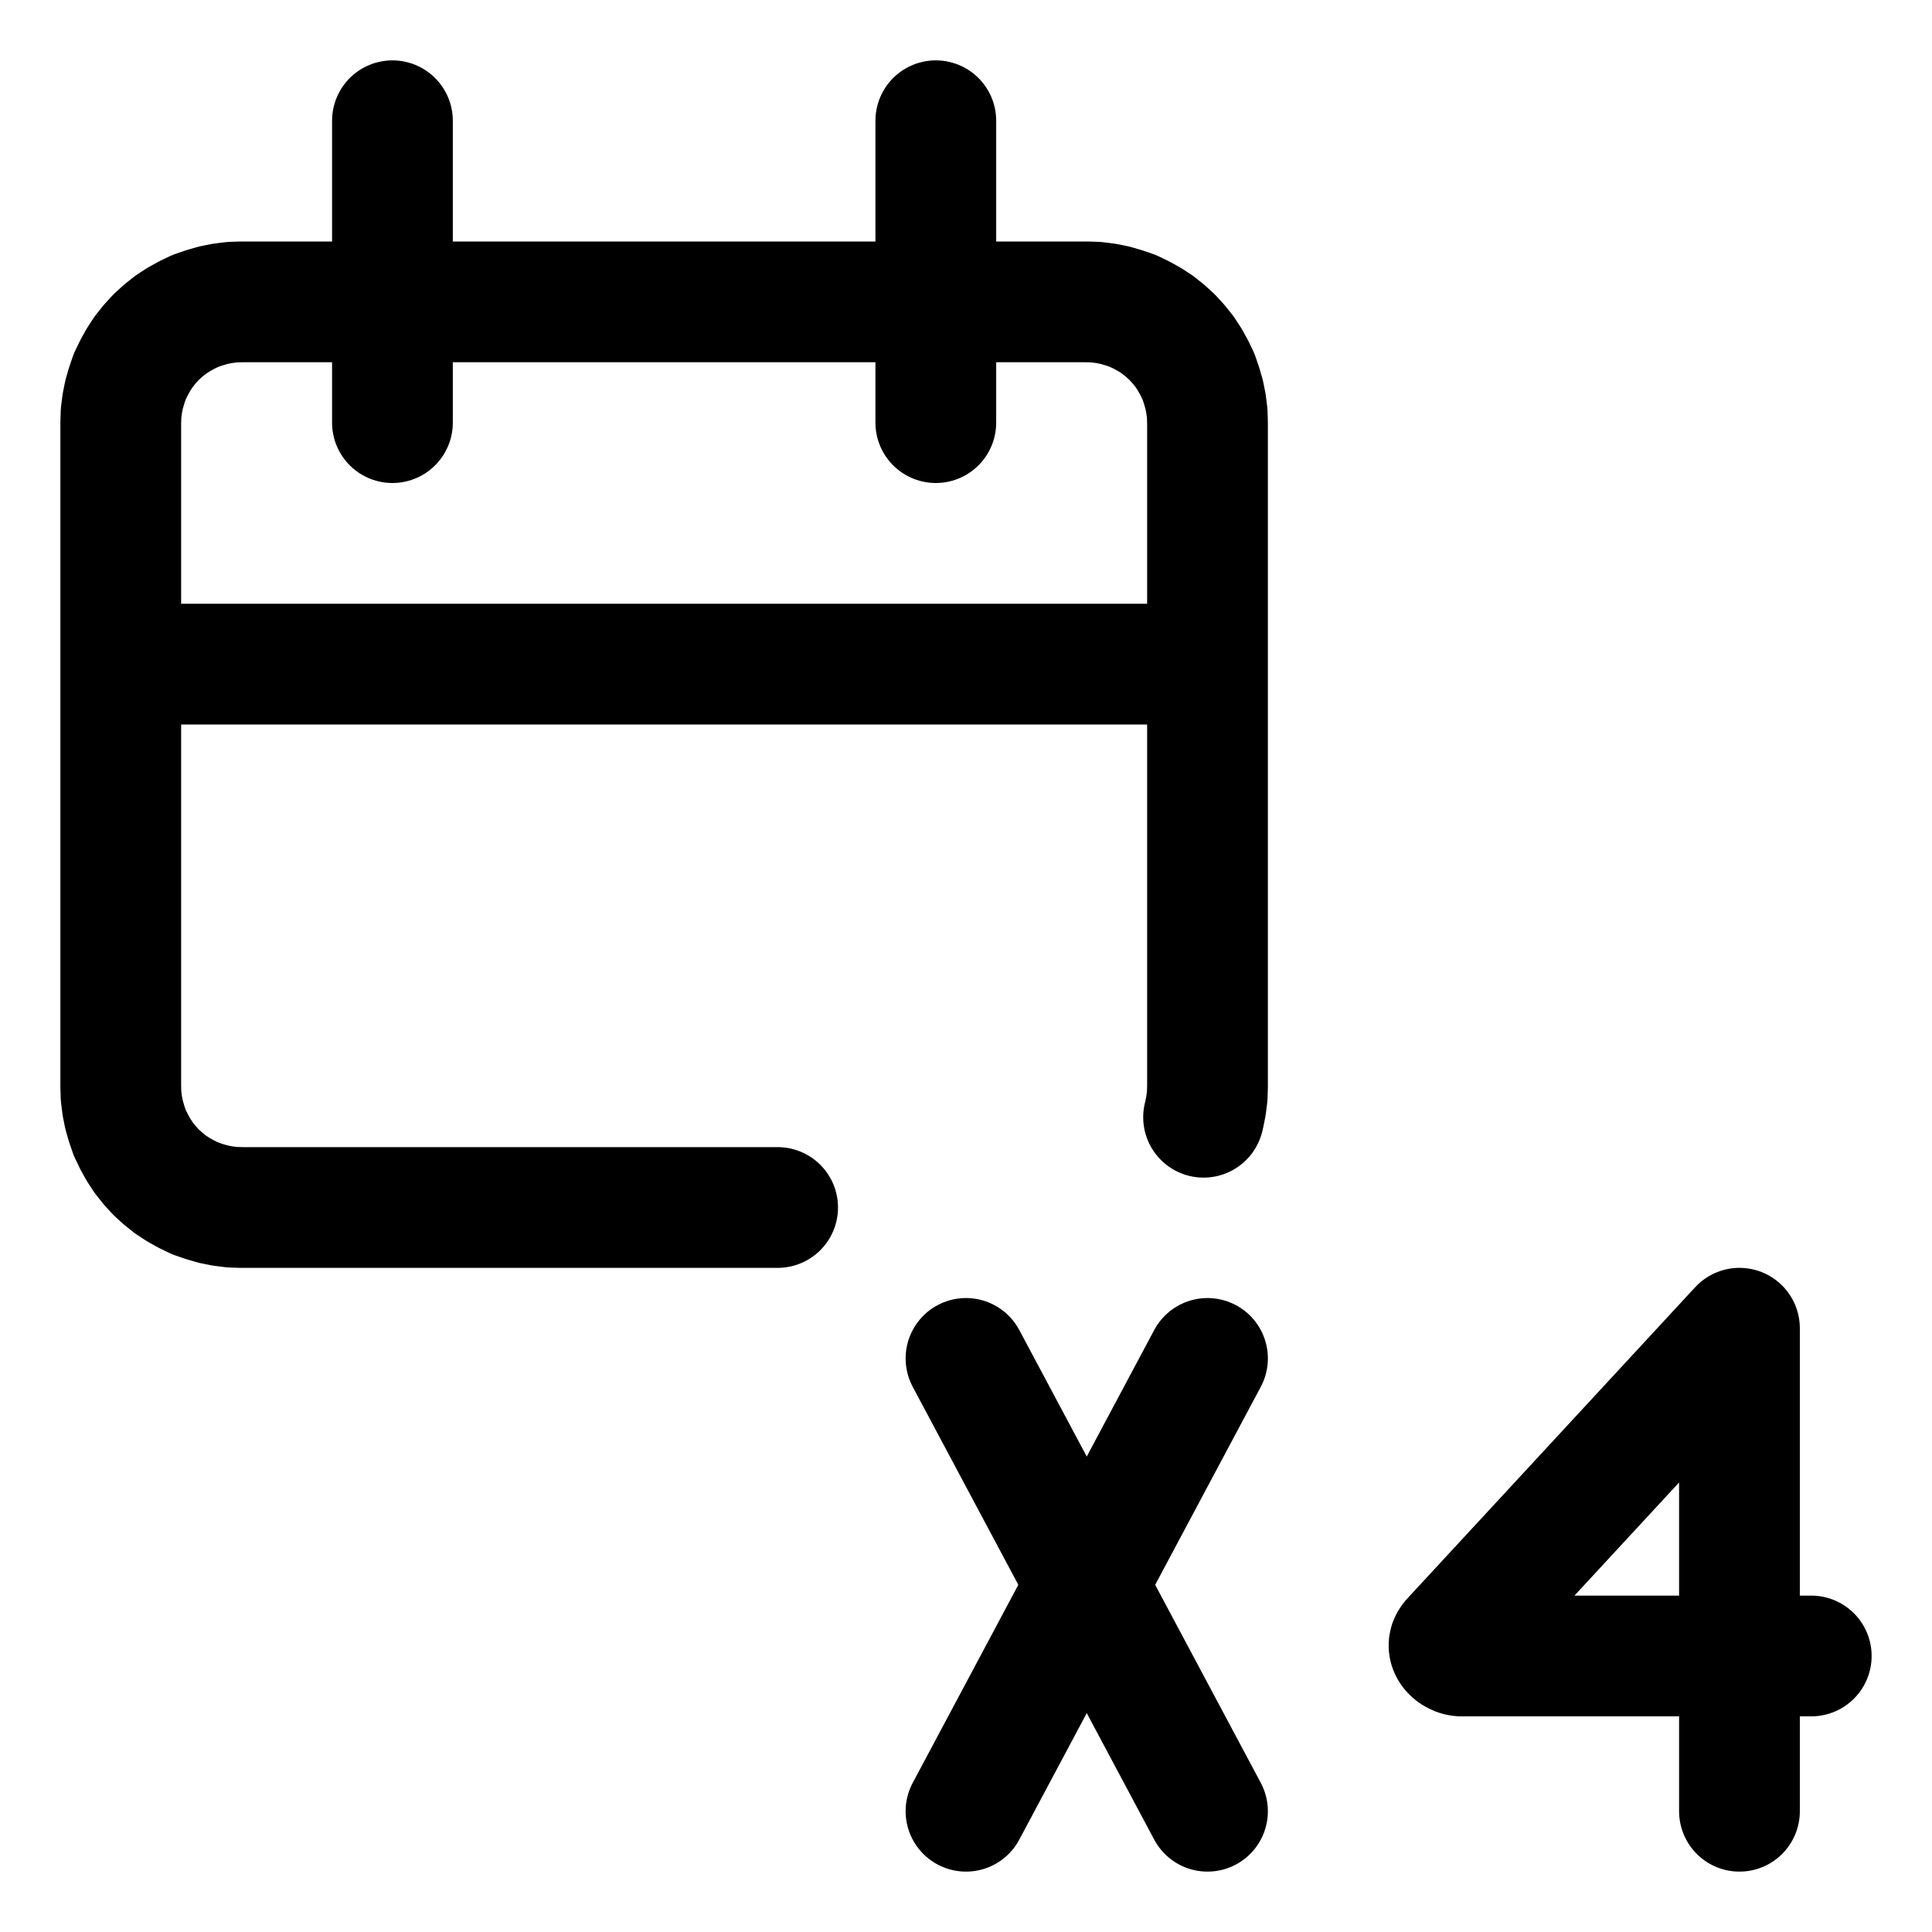
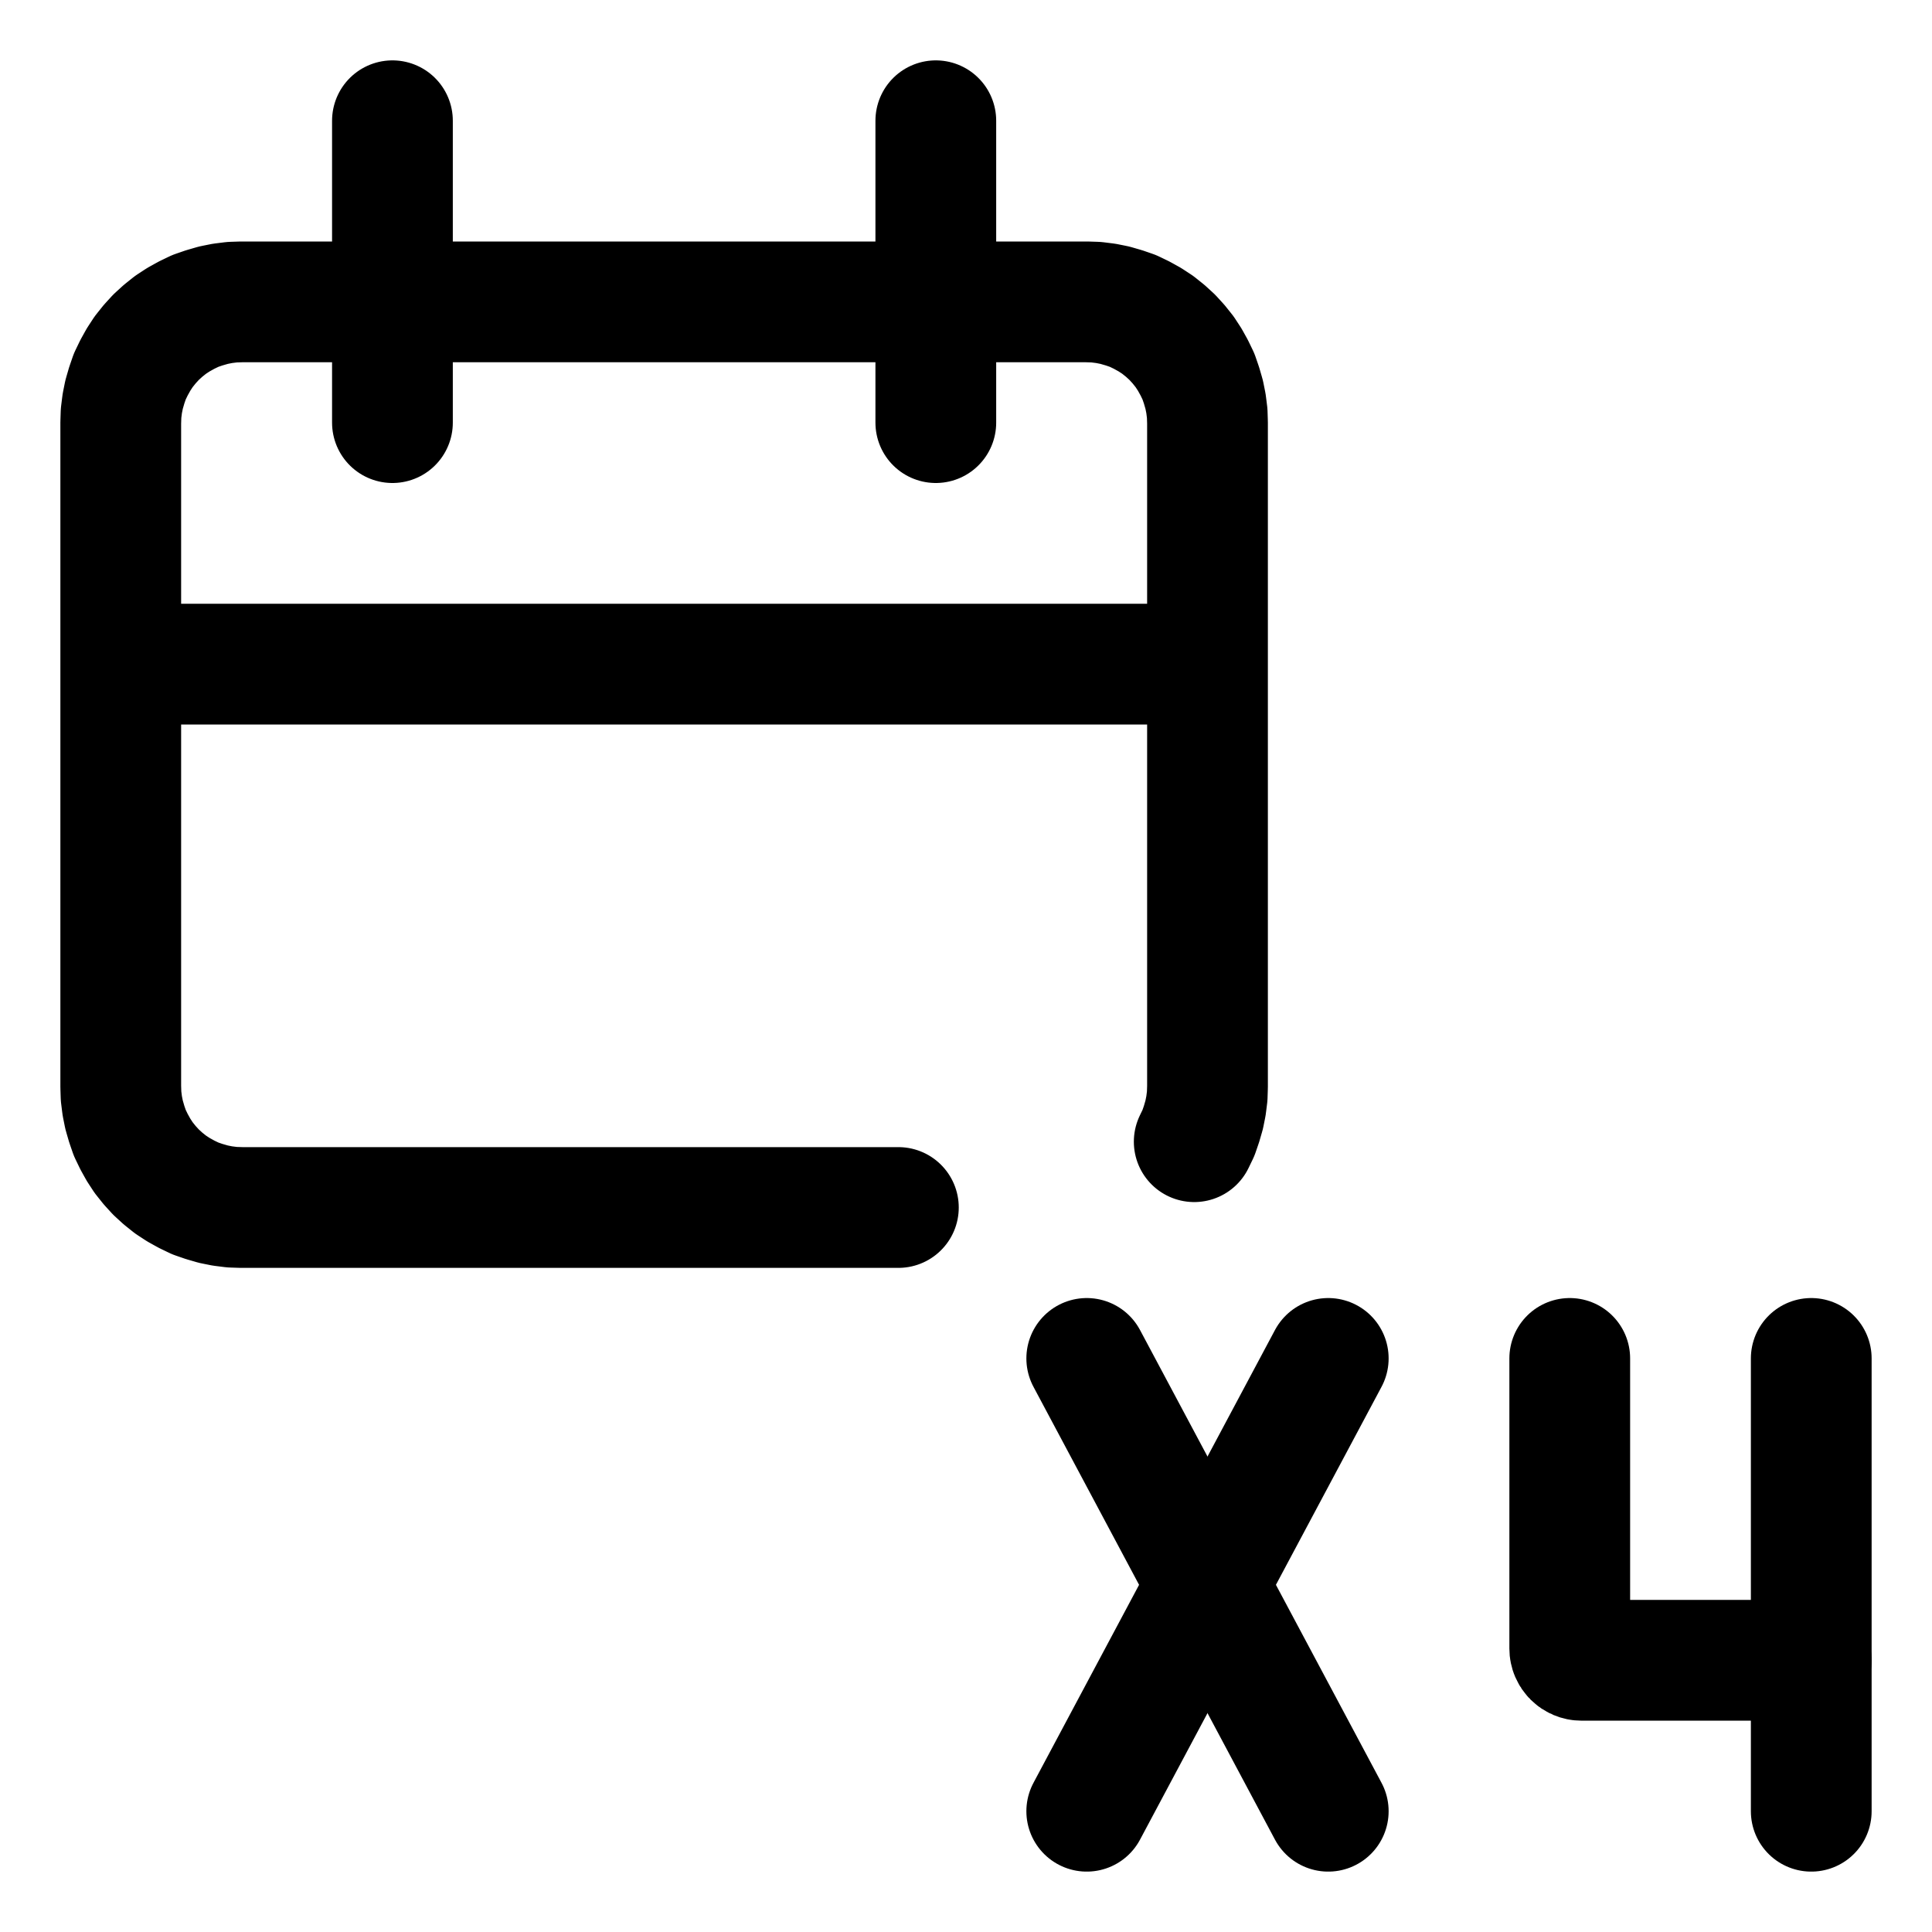
<svg xmlns="http://www.w3.org/2000/svg" width="64" height="64" viewBox="0 0 64 64">
  <g id="main-icon-clipped" stroke="#000000" stroke-width="4" fill="none" stroke-linecap="round" stroke-linejoin="round">
-     <path d="M8.00,10.00L36.00,10.00 M36.00,10.00L36.31,10.01 M36.31,10.01L36.63,10.05 M36.63,10.05L36.93,10.11 M36.93,10.11L37.24,10.20 M37.24,10.20L37.53,10.30 M37.53,10.30L37.82,10.44 M37.82,10.44L38.09,10.59 M38.09,10.59L38.35,10.76 M38.35,10.76L38.60,10.96 M38.60,10.96L38.83,11.17 M38.83,11.17L39.04,11.40 M39.04,11.40L39.24,11.65 M39.24,11.65L39.41,11.91 M39.41,11.91L39.56,12.18 M39.56,12.18L39.70,12.47 M39.70,12.47L39.80,12.76 M39.80,12.76L39.89,13.07 M39.89,13.07L39.95,13.37 M39.95,13.37L39.99,13.69 M39.99,13.69L40.00,14.00 M40.00,14.00L40.00,36.00 M40.00,36.00L39.99,36.31 M39.99,36.31L39.95,36.63 M39.95,36.63L39.89,36.93 M39.89,36.93L39.87,37.01 M25.76,40.00L8.00,40.00 M8.00,40.00L7.69,39.99 M7.69,39.99L7.37,39.95 M7.37,39.95L7.07,39.89 M7.07,39.89L6.76,39.80 M6.76,39.80L6.47,39.70 M6.47,39.70L6.18,39.56 M6.18,39.56L5.91,39.41 M5.91,39.41L5.65,39.24 M5.65,39.24L5.40,39.04 M5.40,39.04L5.17,38.83 M5.17,38.83L4.96,38.60 M4.96,38.60L4.76,38.35 M4.76,38.35L4.59,38.09 M4.59,38.09L4.44,37.82 M4.44,37.82L4.30,37.53 M4.30,37.53L4.20,37.24 M4.20,37.24L4.11,36.93 M4.11,36.93L4.05,36.63 M4.05,36.63L4.01,36.31 M4.01,36.31L4.00,36.00 M4.00,36.00L4.00,14.00 M4.00,14.00L4.01,13.69 M4.01,13.69L4.05,13.37 M4.05,13.37L4.11,13.07 M4.11,13.07L4.20,12.76 M4.20,12.76L4.30,12.47 M4.30,12.47L4.44,12.18 M4.44,12.18L4.59,11.91 M4.59,11.91L4.76,11.65 M4.76,11.65L4.96,11.40 M4.96,11.40L5.17,11.17 M5.17,11.17L5.40,10.96 M5.40,10.96L5.65,10.76 M5.65,10.76L5.91,10.59 M5.91,10.59L6.18,10.44 M6.18,10.44L6.47,10.30 M6.47,10.30L6.76,10.20 M6.76,10.20L7.07,10.11 M7.07,10.11L7.37,10.05 M7.37,10.05L7.69,10.01 M7.69,10.01L8.00,10.00 M13.00,4.00L13.00,14.00 M31.00,4.00L31.00,14.00 M4.00,22.00L40.00,22.00 M8.00,10.00L36.00,10.00 M36.00,10.00L36.31,10.01 M36.31,10.01L36.63,10.05 M36.63,10.05L36.93,10.11 M36.93,10.11L37.24,10.20 M37.24,10.20L37.53,10.30 M37.53,10.30L37.82,10.44 M37.82,10.44L38.09,10.59 M38.09,10.59L38.35,10.76 M38.35,10.76L38.60,10.96 M38.60,10.96L38.83,11.17 M38.83,11.17L39.04,11.40 M39.04,11.40L39.24,11.65 M39.24,11.65L39.41,11.91 M39.41,11.91L39.56,12.18 M39.56,12.18L39.70,12.47 M39.70,12.47L39.80,12.76 M39.80,12.76L39.89,13.07 M39.89,13.07L39.95,13.37 M39.95,13.37L39.99,13.69 M39.99,13.69L40.00,14.00 M40.00,14.00L40.00,36.00 M40.00,36.00L39.99,36.31 M39.99,36.31L39.95,36.63 M39.95,36.63L39.89,36.93 M39.89,36.93L39.87,37.01 M25.76,40.00L8.00,40.00 M8.00,40.00L7.69,39.99 M7.69,39.99L7.37,39.95 M7.37,39.95L7.07,39.89 M7.07,39.89L6.76,39.80 M6.76,39.80L6.47,39.70 M6.47,39.70L6.18,39.56 M6.18,39.56L5.91,39.41 M5.91,39.41L5.65,39.24 M5.65,39.24L5.40,39.04 M5.40,39.04L5.17,38.83 M5.17,38.83L4.96,38.60 M4.96,38.60L4.76,38.35 M4.76,38.35L4.59,38.09 M4.59,38.09L4.44,37.82 M4.44,37.82L4.30,37.53 M4.30,37.53L4.20,37.24 M4.20,37.24L4.11,36.93 M4.11,36.93L4.05,36.63 M4.05,36.63L4.01,36.31 M4.01,36.31L4.00,36.00 M4.00,36.00L4.00,14.00 M4.00,14.00L4.01,13.69 M4.01,13.69L4.05,13.37 M4.05,13.37L4.11,13.07 M4.11,13.07L4.20,12.76 M4.20,12.76L4.30,12.47 M4.30,12.47L4.44,12.18 M4.44,12.18L4.59,11.91 M4.59,11.91L4.76,11.65 M4.76,11.65L4.96,11.40 M4.96,11.40L5.17,11.17 M5.17,11.17L5.40,10.96 M5.40,10.96L5.65,10.76 M5.65,10.76L5.91,10.59 M5.91,10.59L6.18,10.44 M6.18,10.44L6.47,10.30 M6.47,10.30L6.76,10.20 M6.76,10.20L7.07,10.11 M7.07,10.11L7.37,10.05 M7.37,10.05L7.69,10.01 M7.69,10.01L8.00,10.00 M13.00,4.00L13.00,14.00 M31.00,4.00L31.00,14.00 M4.00,22.00L40.00,22.00" />
+     <path d="M8.00,10.00L36.00,10.00 M36.00,10.00L36.31,10.01 M36.31,10.01L36.63,10.05 M36.63,10.05L36.93,10.11 M36.93,10.11L37.24,10.20 M37.24,10.20L37.53,10.30 M37.53,10.30L37.82,10.44 M37.82,10.44L38.09,10.59 M38.09,10.59L38.35,10.76 M38.35,10.76L38.60,10.96 M38.60,10.96L38.83,11.17 M38.83,11.17L39.04,11.40 M39.04,11.40L39.24,11.65 M39.24,11.65L39.41,11.91 M39.41,11.91L39.56,12.18 M39.56,12.18L39.70,12.47 M39.70,12.47L39.80,12.76 M39.80,12.76L39.89,13.07 M39.89,13.07L39.95,13.37 M39.95,13.37L39.99,13.69 M39.99,13.69L40.00,14.00 M40.00,14.00L40.00,36.00 M40.00,36.00L39.99,36.31 M39.99,36.31L39.95,36.63 M39.95,36.63L39.89,36.93 M39.89,36.93L39.80,37.24 M39.80,37.24L39.70,37.53 M39.70,37.53L39.56,37.82 M29.76,40.00L8.00,40.00 M8.00,40.00L7.69,39.99 M7.69,39.99L7.37,39.95 M7.37,39.95L7.07,39.89 M7.07,39.89L6.76,39.80 M6.76,39.80L6.47,39.70 M6.47,39.70L6.18,39.56 M6.18,39.56L5.91,39.41 M5.91,39.41L5.65,39.24 M5.65,39.24L5.40,39.04 M5.40,39.04L5.17,38.83 M5.17,38.83L4.96,38.60 M4.96,38.60L4.76,38.35 M4.76,38.35L4.59,38.09 M4.59,38.09L4.44,37.82 M4.44,37.82L4.30,37.53 M4.30,37.53L4.20,37.24 M4.20,37.24L4.11,36.93 M4.11,36.93L4.05,36.63 M4.05,36.63L4.01,36.31 M4.01,36.31L4.00,36.00 M4.00,36.00L4.00,14.00 M4.00,14.00L4.01,13.69 M4.01,13.69L4.05,13.37 M4.05,13.37L4.11,13.07 M4.11,13.07L4.20,12.76 M4.20,12.76L4.30,12.47 M4.30,12.47L4.44,12.18 M4.44,12.18L4.59,11.91 M4.59,11.91L4.76,11.65 M4.76,11.65L4.96,11.40 M4.96,11.40L5.17,11.17 M5.17,11.17L5.40,10.96 M5.40,10.96L5.65,10.76 M5.65,10.76L5.91,10.59 M5.91,10.59L6.18,10.44 M6.18,10.44L6.47,10.30 M6.47,10.30L6.76,10.20 M6.76,10.20L7.07,10.11 M7.07,10.11L7.37,10.05 M7.37,10.05L7.69,10.01 M7.69,10.01L8.00,10.00 M13.00,4.00L13.00,14.00 M31.00,4.00L31.00,14.00 M4.00,22.00L40.00,22.00 M8.00,10.00L36.00,10.00 M36.00,10.00L36.31,10.01 M36.31,10.01L36.63,10.05 M36.63,10.05L36.93,10.11 M36.93,10.11L37.24,10.20 M37.24,10.20L37.53,10.30 M37.53,10.30L37.82,10.44 M37.82,10.44L38.09,10.59 M38.09,10.59L38.35,10.76 M38.35,10.76L38.60,10.96 M38.60,10.96L38.83,11.17 M38.83,11.17L39.04,11.40 M39.04,11.40L39.24,11.65 M39.24,11.65L39.41,11.91 M39.41,11.91L39.56,12.18 M39.56,12.18L39.70,12.47 M39.70,12.47L39.80,12.76 M39.80,12.76L39.89,13.07 M39.89,13.07L39.95,13.37 M39.95,13.37L39.99,13.69 M39.99,13.69L40.00,14.00 M40.00,14.00L40.00,36.00 M40.00,36.00L39.99,36.31 M39.99,36.31L39.95,36.63 M39.95,36.63L39.89,36.93 M39.89,36.93L39.80,37.24 M39.80,37.24L39.70,37.53 M39.70,37.53L39.56,37.82 M29.76,40.00L8.00,40.00 M8.00,40.00L7.69,39.99 M7.69,39.99L7.37,39.95 M7.37,39.95L7.07,39.89 M7.07,39.89L6.76,39.80 M6.76,39.80L6.47,39.70 M6.47,39.70L6.18,39.56 M6.18,39.56L5.91,39.41 M5.91,39.41L5.65,39.24 M5.65,39.24L5.40,39.04 M5.40,39.04L5.17,38.83 M5.17,38.83L4.96,38.60 M4.96,38.60L4.76,38.35 M4.76,38.35L4.59,38.09 M4.59,38.09L4.44,37.82 M4.44,37.82L4.30,37.53 M4.30,37.53L4.20,37.24 M4.20,37.24L4.11,36.93 M4.11,36.93L4.05,36.63 M4.05,36.63L4.01,36.31 M4.01,36.31L4.00,36.00 M4.00,36.00L4.00,14.00 M4.00,14.00L4.01,13.69 M4.01,13.69L4.05,13.37 M4.05,13.37L4.11,13.07 M4.11,13.07L4.20,12.76 M4.20,12.76L4.30,12.47 M4.30,12.47L4.44,12.18 M4.44,12.18L4.59,11.91 M4.59,11.91L4.76,11.65 M4.76,11.65L4.96,11.40 M4.96,11.40L5.17,11.17 M5.17,11.17L5.40,10.96 M5.40,10.96L5.65,10.76 M5.65,10.76L5.91,10.59 M5.91,10.59L6.18,10.44 M6.18,10.44L6.47,10.30 M6.47,10.30L6.76,10.20 M6.76,10.20L7.07,10.11 M7.07,10.11L7.37,10.05 M7.37,10.05L7.69,10.01 M7.69,10.01L8.00,10.00 M13.00,4.00L13.00,14.00 M31.00,4.00L31.00,14.00 M4.00,22.00L40.00,22.00" />
  </g>
-   <g fill="none" stroke="currentColor" stroke-width="4.0" stroke-linecap="round" stroke-linejoin="round" id="state-icon" transform="translate(30 41.99959) scale(1)">
-     <g transform="translate(-3 0.99991)">
+   <g fill="none" stroke="currentColor" stroke-width="4.0" stroke-linecap="round" stroke-linejoin="round" id="state-icon" transform="translate(34 42.9995) scale(1)">
+     <g transform="translate(-3 0)">
      <path d="M 5.0,2 L 13.0,17" />
      <path d="M 5.0,17 L 13.0,2" />
    </g>
-     <g transform="translate(14 -9.00000000001e-05)">
-       <path d="M 16.0,12.857 L 4.409,12.857 C 4.18,12.857 3.814,12.572 4.111,12.286 L 13.622,2 L 13.622,18" />
+     <g transform="translate(13 0)">
+       <path d="M 13.0,2.0 L 13.0,17.0" />
+       <path d="M 13.0,12.0 L 5.39,12.0 C 5.175,12.0 5.0,11.825 5.0,11.61 L 5.0,2.0" />
    </g>
  </g>
</svg>
